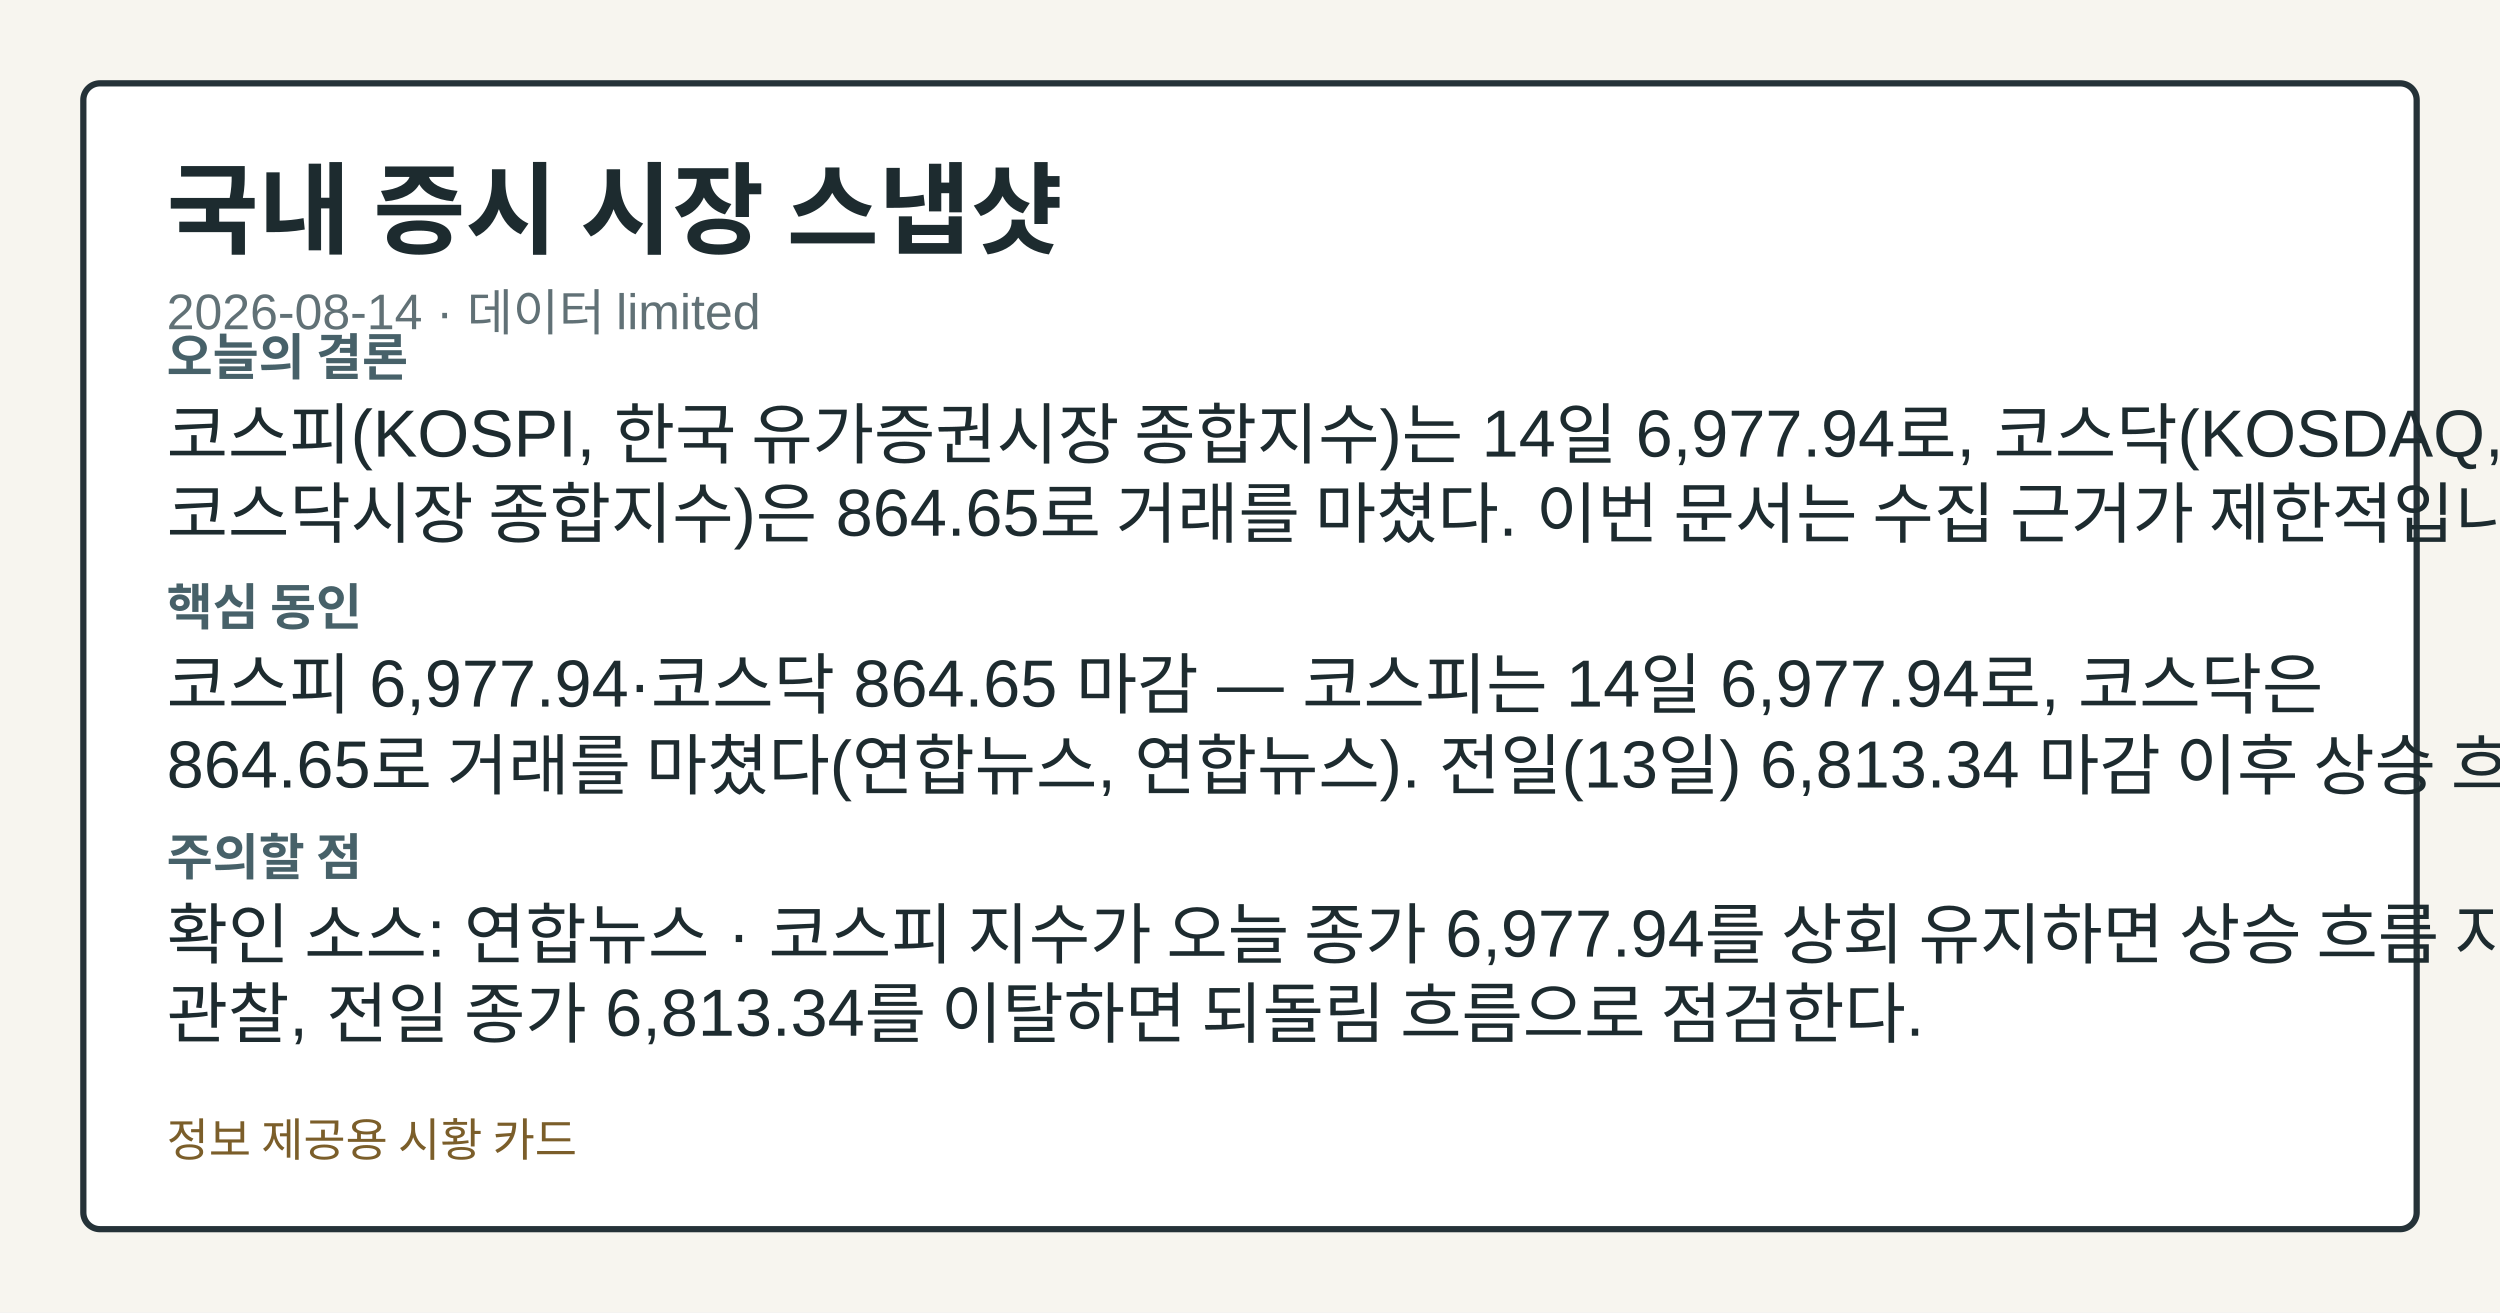
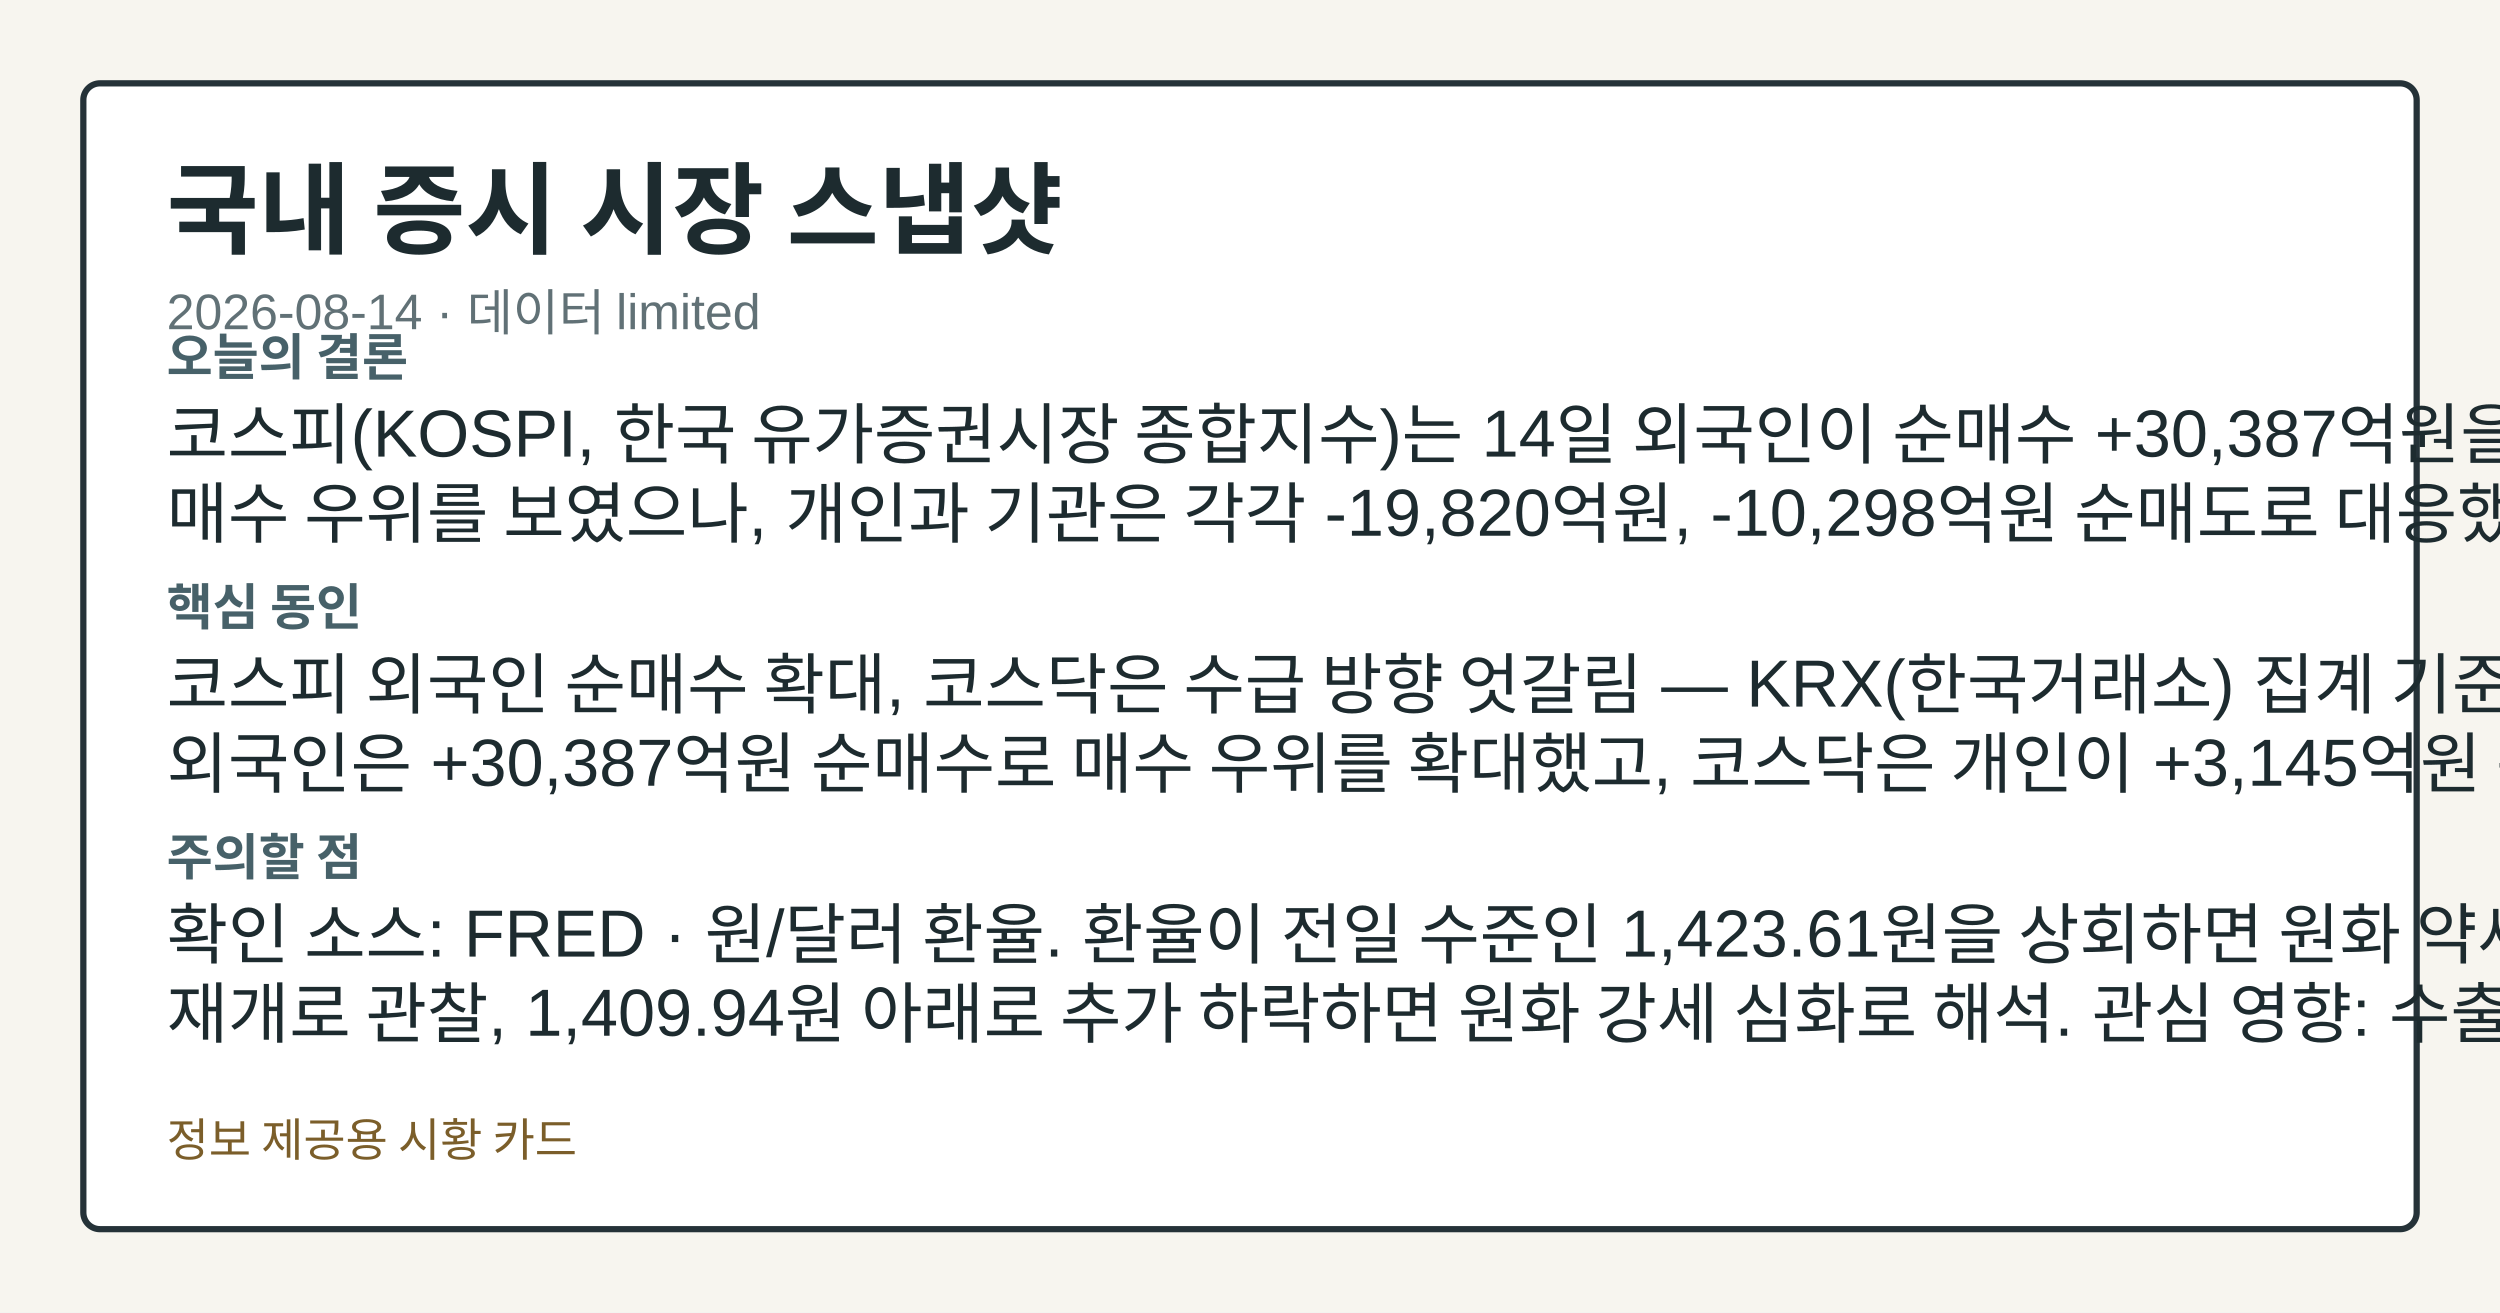
<svg xmlns="http://www.w3.org/2000/svg" width="1200" height="630" viewBox="0 0 1200 630" role="img" aria-label="국내 증시 시장 스냅샷">
  <style>.card-bg{fill:#f7f5ef;}.card-frame{fill:#ffffff;stroke:#253238;}.card-title{fill:#1d2b2f;}.card-subtitle{fill:#617176;}.card-label{fill:#476169;}.card-emphasis{fill:#14555f;}.card-text{fill:#1d2b2f;}.card-disclaimer{fill:#7b5e2a;}</style>
  <rect class="card-bg" width="1200" height="630" />
  <rect class="card-frame" x="40" y="40" width="1120" height="550" rx="8" stroke-width="3" />
  <text class="card-title" x="80" y="118" font-family="&quot;Noto Sans KR&quot;, Arial, sans-serif" font-size="48" font-weight="700">국내 증시 시장 스냅샷</text>
  <text class="card-subtitle" x="80" y="158" font-family="&quot;Noto Sans KR&quot;, Arial, sans-serif" font-size="24">2026-08-14 · 데이터 limited</text>
  <text class="card-label" x="80" y="180" font-family="&quot;Noto Sans KR&quot;, Arial, sans-serif" font-size="24" font-weight="700">오늘의 결론</text>
-   <text class="card-text" x="80" y="220" font-family="&quot;Noto Sans KR&quot;, Arial, sans-serif" font-size="32">코스피(KOSPI, 한국 유가증권시장 종합지수)는 14일 6,977.94로, 코스닥(KOSDAQ,</text>
-   <text class="card-text" x="80" y="258" font-family="&quot;Noto Sans KR&quot;, Arial, sans-serif" font-size="32">코스닥시장 종합지수)은 864.65로 거래를 마쳤다. 이번 문서는 수집 근거가 제한적입니다.</text>
+   <text class="card-text" x="80" y="220" font-family="&quot;Noto Sans KR&quot;, Arial, sans-serif" font-size="32">코스피(KOSPI, 한국 유가증권시장 종합지수)는 14일 외국인이 순매수 +30,387억원을 기록하며</text>
+   <text class="card-text" x="80" y="258" font-family="&quot;Noto Sans KR&quot;, Arial, sans-serif" font-size="32">매수 우위를 보였으나, 개인과 기관은 각각 -19,820억원, -10,298억원 순매도로 대응했다. 이번</text>
  <text class="card-label" x="80" y="300" font-family="&quot;Noto Sans KR&quot;, Arial, sans-serif" font-size="24" font-weight="700">핵심 동인</text>
-   <text class="card-text" x="80" y="340" font-family="&quot;Noto Sans KR&quot;, Arial, sans-serif" font-size="32">코스피 6,977.94·코스닥 864.65 마감 — 코스피는 14일 6,977.94로, 코스닥은</text>
-   <text class="card-text" x="80" y="378" font-family="&quot;Noto Sans KR&quot;, Arial, sans-serif" font-size="32">864.65로 거래를 마쳤다(연합뉴스, 연합뉴스). 전일(13일) 6,813.34 마감 이후 상승 흐름이</text>
+   <text class="card-text" x="80" y="340" font-family="&quot;Noto Sans KR&quot;, Arial, sans-serif" font-size="32">코스피 외국인 순매수 확대, 코스닥은 수급 방향 엇갈림 — KRX(한국거래소) 집계 기준 14일 코스피</text>
+   <text class="card-text" x="80" y="378" font-family="&quot;Noto Sans KR&quot;, Arial, sans-serif" font-size="32">외국인은 +30,387억원 순매수로 매수 우위를 확대했고, 코스닥은 개인이 +3,145억원 순매수한 반면</text>
  <text class="card-label" x="80" y="420" font-family="&quot;Noto Sans KR&quot;, Arial, sans-serif" font-size="24" font-weight="700">주의할 점</text>
-   <text class="card-text" x="80" y="460" font-family="&quot;Noto Sans KR&quot;, Arial, sans-serif" font-size="32">확인 소스: 연합뉴스 · 코스피 지수가 오늘 종가 6,977.94를 상회 유지하면 상승 흐름 지속으로</text>
-   <text class="card-text" x="80" y="498" font-family="&quot;Noto Sans KR&quot;, Arial, sans-serif" font-size="32">관찰, 전일 종가 6,813.34를 이탈하면 되돌림 흐름으로 점검한다.</text>
+   <text class="card-text" x="80" y="460" font-family="&quot;Noto Sans KR&quot;, Arial, sans-serif" font-size="32">확인 소스: FRED · 원/달러 환율. 환율이 전일 수준인 1,423.61원을 상회하면 원화 약세</text>
+   <text class="card-text" x="80" y="498" font-family="&quot;Noto Sans KR&quot;, Arial, sans-serif" font-size="32">재개로 관찰, 1,409.94원 아래로 추가 하락하면 원화 강세 심화로 해석. 관심 영향: 수출 기업</text>
  <text class="card-disclaimer" x="80" y="555" font-family="&quot;Noto Sans KR&quot;, Arial, sans-serif" font-size="22">정보 제공용 시황 카드</text>
</svg>
